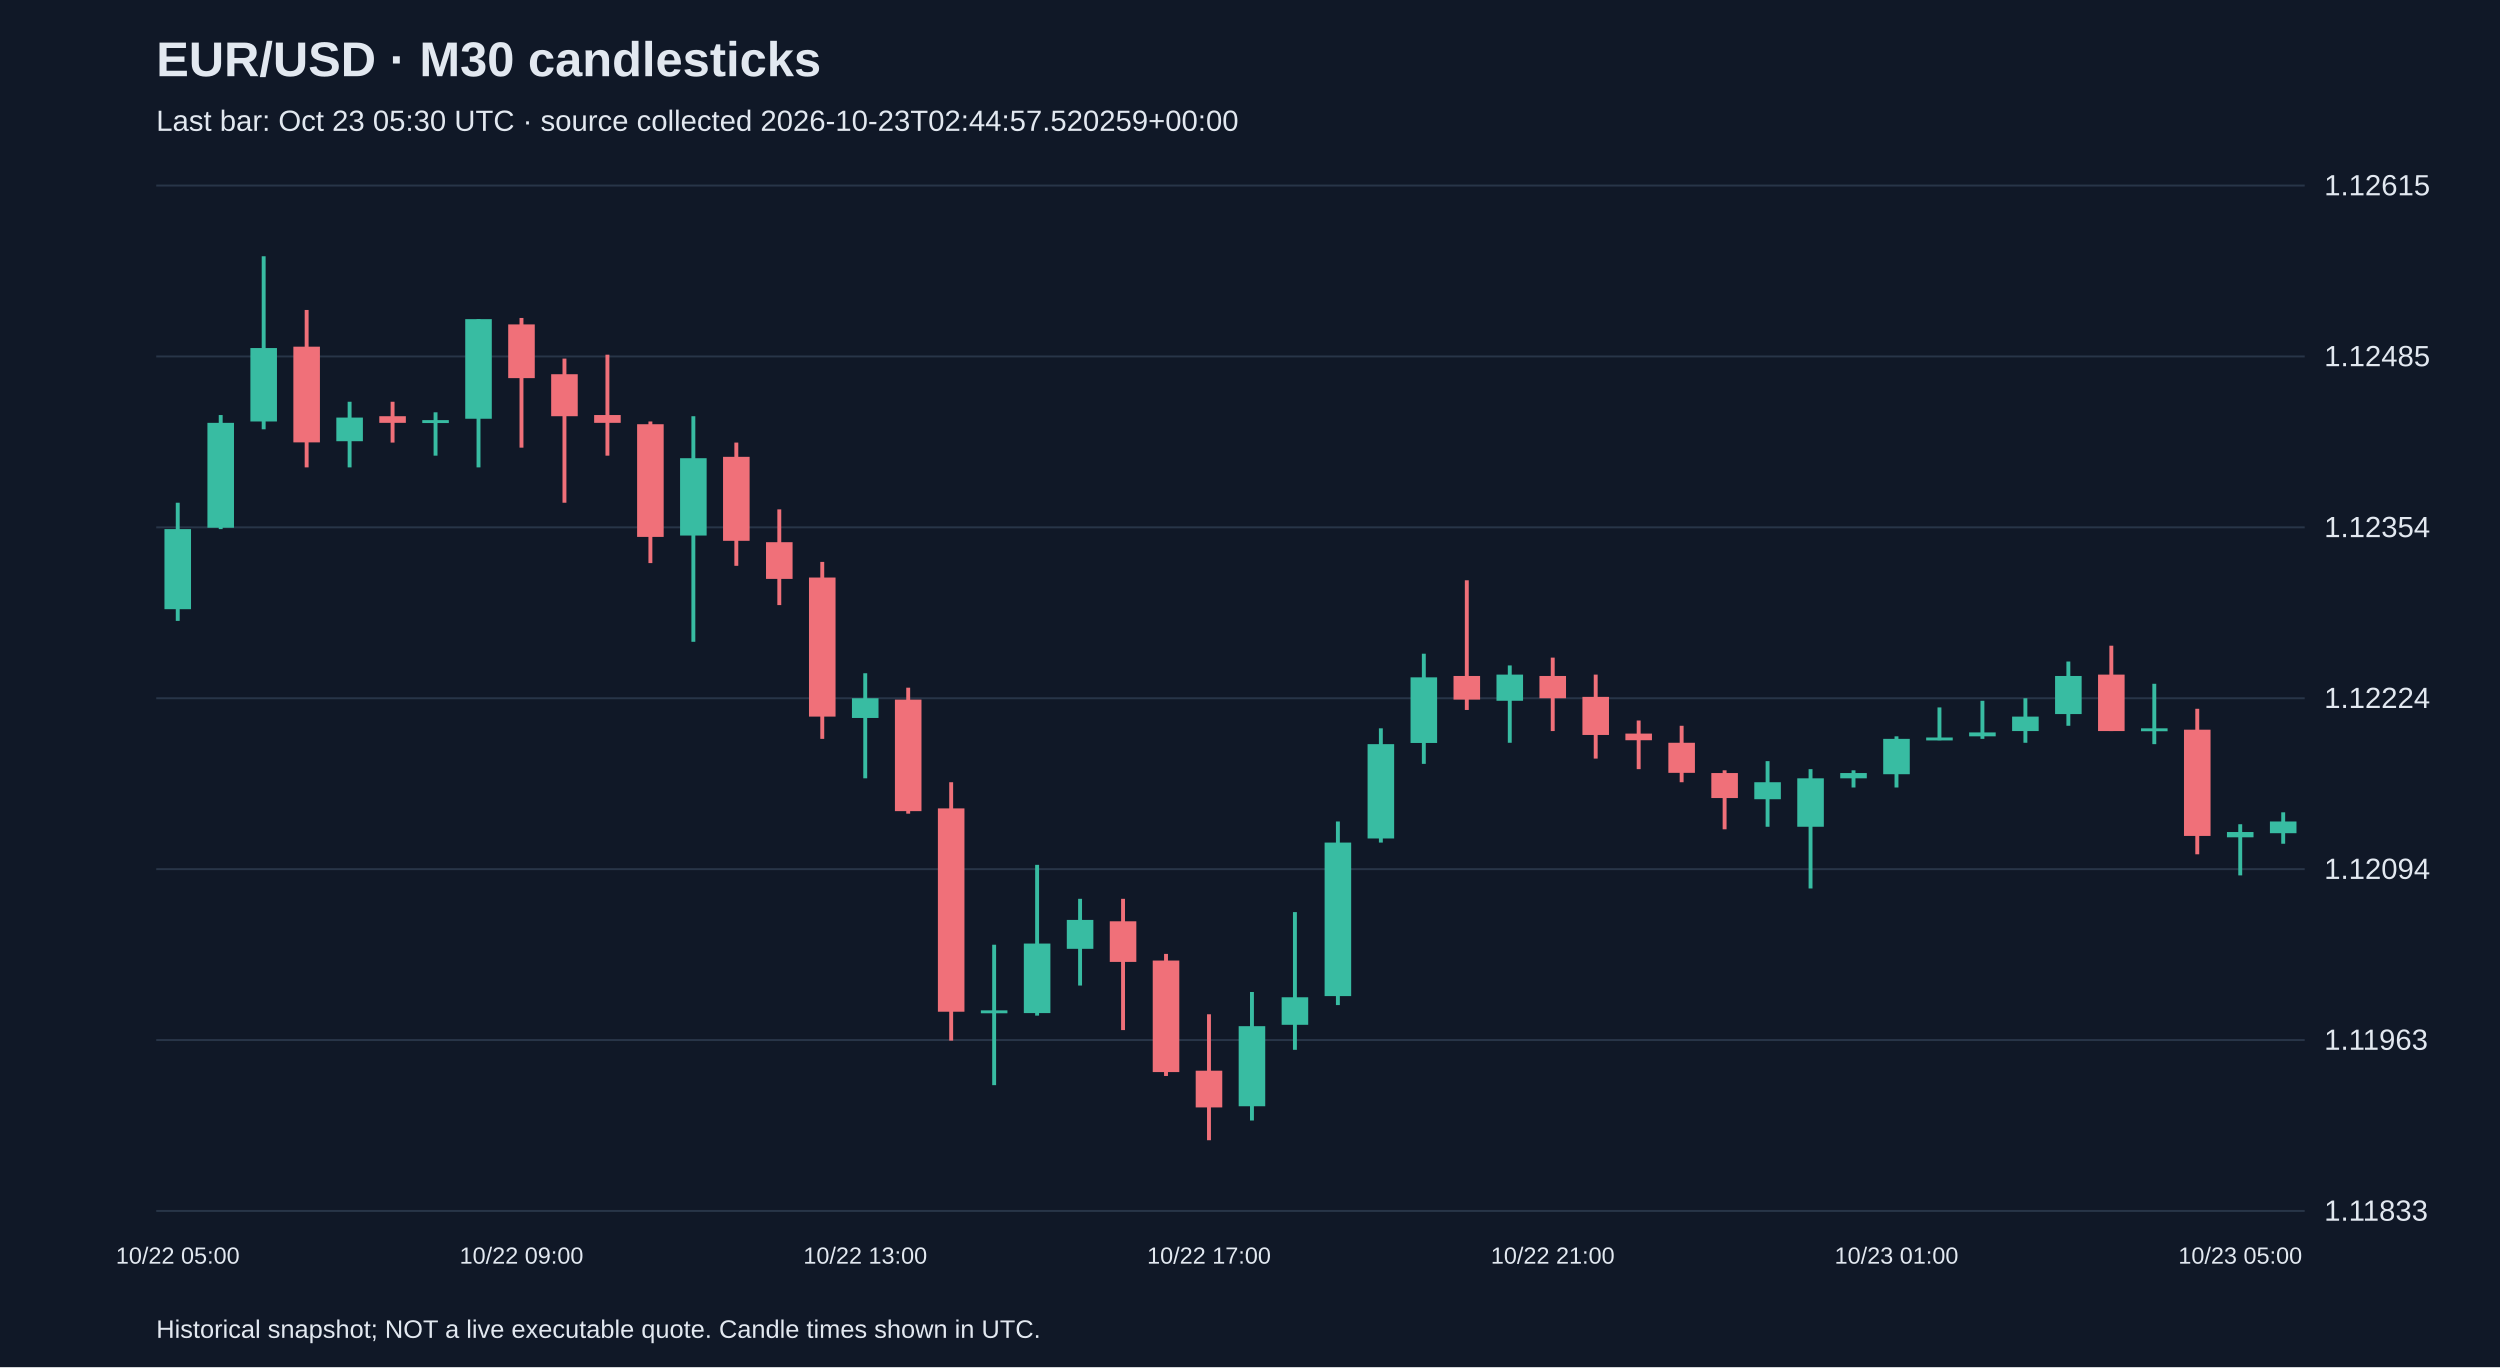
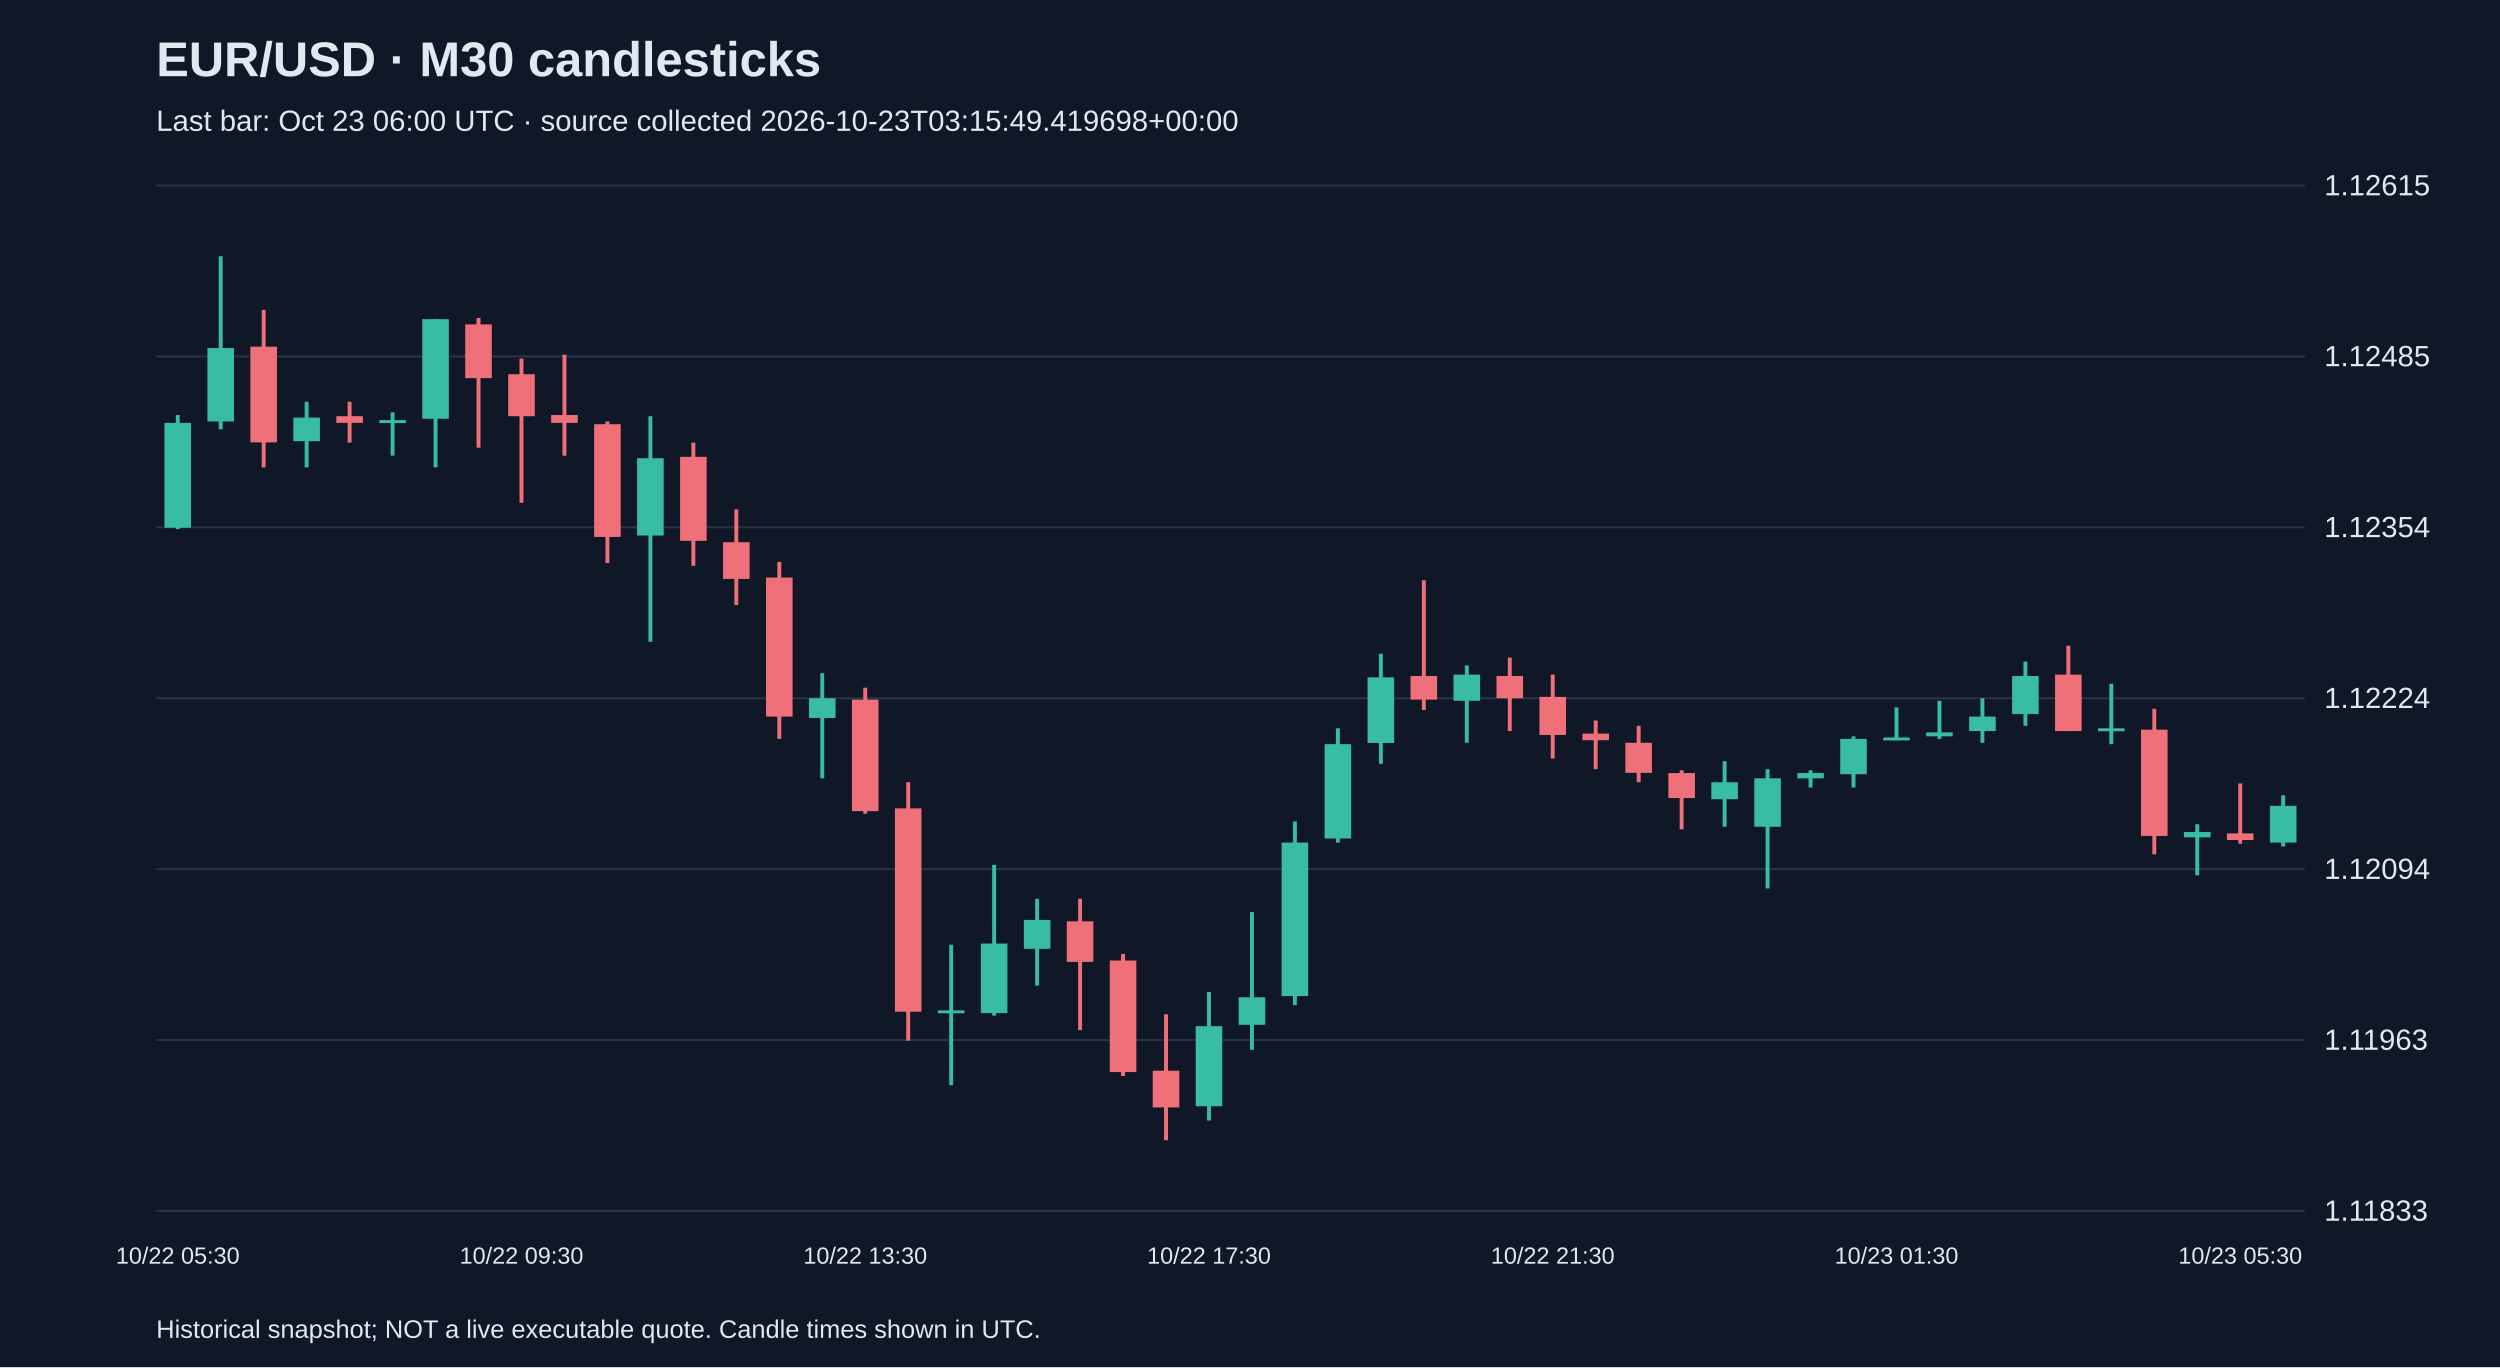
<svg xmlns="http://www.w3.org/2000/svg" viewBox="0 0 1280 700">
  <rect width="100%" height="100%" fill="#101827" />
  <style>text{font-family:Arial,sans-serif;fill:#e2e8f0}</style>
  <text x="80" y="39" font-size="25" font-weight="bold">EUR/USD · M30 candlesticks</text>
-   <text x="80" y="67" font-size="15" fill="#a6b1c5">Last bar: Oct 23 05:30 UTC · source collected 2026-10-23T02:44:57.520259+00:00</text>
+   <text x="80" y="67" font-size="15" fill="#a6b1c5">Last bar: Oct 23 06:00 UTC · source collected 2026-10-23T03:15:49.419698+00:00</text>
  <line x1="80" y1="620.0" x2="1180" y2="620.0" stroke="#283548" />
  <text x="1190" y="625.0" font-size="15">1.11833</text>
  <line x1="80" y1="532.5" x2="1180" y2="532.5" stroke="#283548" />
  <text x="1190" y="537.5" font-size="15">1.11963</text>
  <line x1="80" y1="445.0" x2="1180" y2="445.0" stroke="#283548" />
  <text x="1190" y="450.0" font-size="15">1.12094</text>
  <line x1="80" y1="357.5" x2="1180" y2="357.5" stroke="#283548" />
  <text x="1190" y="362.5" font-size="15">1.12224</text>
  <line x1="80" y1="270.0" x2="1180" y2="270.0" stroke="#283548" />
  <text x="1190" y="275.0" font-size="15">1.12354</text>
  <line x1="80" y1="182.5" x2="1180" y2="182.5" stroke="#283548" />
  <text x="1190" y="187.5" font-size="15">1.12485</text>
  <line x1="80" y1="95.0" x2="1180" y2="95.0" stroke="#283548" />
  <text x="1190" y="100.0" font-size="15">1.12615</text>
-   <line x1="91.0" y1="257.4" x2="91.0" y2="317.9" stroke="#38bca2" stroke-width="2" />
-   <rect x="84.2" y="270.9" width="13.6" height="41.0" fill="#38bca2" />
-   <text x="91.0" y="647" text-anchor="middle" font-size="12">10/22 05:00</text>
-   <line x1="113.0" y1="212.5" x2="113.0" y2="270.9" stroke="#38bca2" stroke-width="2" />
-   <rect x="106.2" y="216.5" width="13.6" height="53.7" fill="#38bca2" />
-   <line x1="135.0" y1="131.2" x2="135.0" y2="219.8" stroke="#38bca2" stroke-width="2" />
-   <rect x="128.2" y="178.2" width="13.6" height="37.6" fill="#38bca2" />
-   <line x1="157.0" y1="158.7" x2="157.0" y2="239.3" stroke="#f07079" stroke-width="2" />
-   <rect x="150.2" y="177.5" width="13.6" height="49.0" fill="#f07079" />
-   <line x1="179.0" y1="205.7" x2="179.0" y2="239.3" stroke="#38bca2" stroke-width="2" />
-   <rect x="172.2" y="213.8" width="13.6" height="12.1" fill="#38bca2" />
-   <line x1="201.0" y1="205.7" x2="201.0" y2="226.6" stroke="#f07079" stroke-width="2" />
-   <rect x="194.2" y="213.1" width="13.6" height="3.4" fill="#f07079" />
-   <line x1="223.0" y1="211.1" x2="223.0" y2="233.3" stroke="#38bca2" stroke-width="2" />
-   <rect x="216.2" y="215.1" width="13.6" height="1.5" fill="#38bca2" />
-   <line x1="245.0" y1="163.4" x2="245.0" y2="239.3" stroke="#38bca2" stroke-width="2" />
-   <rect x="238.2" y="163.4" width="13.6" height="51.0" fill="#38bca2" />
-   <line x1="267.0" y1="162.8" x2="267.0" y2="229.2" stroke="#f07079" stroke-width="2" />
-   <rect x="260.2" y="166.1" width="13.6" height="27.5" fill="#f07079" />
-   <text x="267.0" y="647" text-anchor="middle" font-size="12">10/22 09:00</text>
-   <line x1="289.0" y1="183.6" x2="289.0" y2="257.4" stroke="#f07079" stroke-width="2" />
-   <rect x="282.2" y="191.6" width="13.6" height="21.5" fill="#f07079" />
-   <line x1="311.0" y1="181.6" x2="311.0" y2="233.3" stroke="#f07079" stroke-width="2" />
-   <rect x="304.2" y="212.5" width="13.6" height="4.0" fill="#f07079" />
-   <line x1="333.0" y1="215.8" x2="333.0" y2="288.3" stroke="#f07079" stroke-width="2" />
-   <rect x="326.2" y="217.2" width="13.6" height="57.7" fill="#f07079" />
-   <line x1="355.0" y1="213.1" x2="355.0" y2="328.6" stroke="#38bca2" stroke-width="2" />
-   <rect x="348.2" y="234.6" width="13.6" height="39.6" fill="#38bca2" />
-   <line x1="377.0" y1="226.6" x2="377.0" y2="289.7" stroke="#f07079" stroke-width="2" />
-   <rect x="370.2" y="233.9" width="13.6" height="43.0" fill="#f07079" />
-   <line x1="399.0" y1="260.8" x2="399.0" y2="309.8" stroke="#f07079" stroke-width="2" />
-   <rect x="392.2" y="277.6" width="13.6" height="18.8" fill="#f07079" />
-   <line x1="421.0" y1="287.7" x2="421.0" y2="378.3" stroke="#f07079" stroke-width="2" />
-   <rect x="414.2" y="295.7" width="13.6" height="71.2" fill="#f07079" />
-   <line x1="443.0" y1="344.7" x2="443.0" y2="398.5" stroke="#38bca2" stroke-width="2" />
-   <rect x="436.2" y="357.5" width="13.6" height="10.1" fill="#38bca2" />
-   <text x="443.0" y="647" text-anchor="middle" font-size="12">10/22 13:00</text>
-   <line x1="465.0" y1="352.1" x2="465.0" y2="416.6" stroke="#f07079" stroke-width="2" />
-   <rect x="458.2" y="358.2" width="13.6" height="57.1" fill="#f07079" />
-   <line x1="487.0" y1="400.5" x2="487.0" y2="532.8" stroke="#f07079" stroke-width="2" />
-   <rect x="480.2" y="413.9" width="13.6" height="104.1" fill="#f07079" />
-   <line x1="509.0" y1="483.7" x2="509.0" y2="555.6" stroke="#38bca2" stroke-width="2" />
-   <rect x="502.2" y="517.3" width="13.6" height="1.5" fill="#38bca2" />
-   <line x1="531.0" y1="442.8" x2="531.0" y2="520.0" stroke="#38bca2" stroke-width="2" />
-   <rect x="524.2" y="483.1" width="13.6" height="35.6" fill="#38bca2" />
-   <line x1="553.0" y1="460.2" x2="553.0" y2="504.6" stroke="#38bca2" stroke-width="2" />
-   <rect x="546.2" y="471.0" width="13.6" height="14.8" fill="#38bca2" />
-   <line x1="575.0" y1="460.2" x2="575.0" y2="527.4" stroke="#f07079" stroke-width="2" />
-   <rect x="568.2" y="471.7" width="13.6" height="20.8" fill="#f07079" />
-   <line x1="597.0" y1="488.4" x2="597.0" y2="550.9" stroke="#f07079" stroke-width="2" />
-   <rect x="590.2" y="491.8" width="13.6" height="57.1" fill="#f07079" />
-   <line x1="619.0" y1="519.3" x2="619.0" y2="583.8" stroke="#f07079" stroke-width="2" />
-   <rect x="612.2" y="548.2" width="13.6" height="18.8" fill="#f07079" />
-   <text x="619.0" y="647" text-anchor="middle" font-size="12">10/22 17:00</text>
-   <line x1="641.0" y1="507.9" x2="641.0" y2="573.7" stroke="#38bca2" stroke-width="2" />
-   <rect x="634.2" y="525.4" width="13.6" height="41.0" fill="#38bca2" />
-   <line x1="663.0" y1="467.0" x2="663.0" y2="537.5" stroke="#38bca2" stroke-width="2" />
-   <rect x="656.2" y="510.6" width="13.6" height="14.1" fill="#38bca2" />
-   <line x1="685.0" y1="420.6" x2="685.0" y2="514.6" stroke="#38bca2" stroke-width="2" />
-   <rect x="678.2" y="431.4" width="13.6" height="78.6" fill="#38bca2" />
-   <line x1="707.0" y1="372.9" x2="707.0" y2="431.4" stroke="#38bca2" stroke-width="2" />
-   <rect x="700.2" y="381.0" width="13.6" height="48.3" fill="#38bca2" />
-   <line x1="729.0" y1="334.7" x2="729.0" y2="391.1" stroke="#38bca2" stroke-width="2" />
-   <rect x="722.2" y="346.8" width="13.6" height="33.6" fill="#38bca2" />
-   <line x1="751.0" y1="297.1" x2="751.0" y2="363.5" stroke="#f07079" stroke-width="2" />
-   <rect x="744.2" y="346.1" width="13.6" height="12.1" fill="#f07079" />
-   <line x1="773.0" y1="340.7" x2="773.0" y2="380.3" stroke="#38bca2" stroke-width="2" />
-   <rect x="766.2" y="345.4" width="13.6" height="13.4" fill="#38bca2" />
-   <line x1="795.0" y1="336.7" x2="795.0" y2="374.3" stroke="#f07079" stroke-width="2" />
-   <rect x="788.2" y="346.1" width="13.6" height="11.4" fill="#f07079" />
-   <text x="795.0" y="647" text-anchor="middle" font-size="12">10/22 21:00</text>
-   <line x1="817.0" y1="345.4" x2="817.0" y2="388.4" stroke="#f07079" stroke-width="2" />
-   <rect x="810.2" y="356.8" width="13.6" height="19.5" fill="#f07079" />
-   <line x1="839.0" y1="368.9" x2="839.0" y2="393.8" stroke="#f07079" stroke-width="2" />
-   <rect x="832.2" y="375.6" width="13.6" height="3.4" fill="#f07079" />
-   <line x1="861.0" y1="371.6" x2="861.0" y2="400.5" stroke="#f07079" stroke-width="2" />
-   <rect x="854.2" y="380.3" width="13.6" height="15.4" fill="#f07079" />
-   <line x1="883.0" y1="394.4" x2="883.0" y2="424.6" stroke="#f07079" stroke-width="2" />
-   <rect x="876.2" y="395.8" width="13.6" height="12.8" fill="#f07079" />
-   <line x1="905.0" y1="389.7" x2="905.0" y2="423.3" stroke="#38bca2" stroke-width="2" />
-   <rect x="898.2" y="400.5" width="13.6" height="8.7" fill="#38bca2" />
-   <line x1="927.0" y1="393.8" x2="927.0" y2="454.9" stroke="#38bca2" stroke-width="2" />
-   <rect x="920.2" y="398.5" width="13.6" height="24.8" fill="#38bca2" />
-   <line x1="949.0" y1="394.4" x2="949.0" y2="403.2" stroke="#38bca2" stroke-width="2" />
-   <rect x="942.2" y="395.8" width="13.6" height="2.7" fill="#38bca2" />
-   <line x1="971.0" y1="377.0" x2="971.0" y2="403.2" stroke="#38bca2" stroke-width="2" />
-   <rect x="964.2" y="378.3" width="13.6" height="18.1" fill="#38bca2" />
-   <text x="971.0" y="647" text-anchor="middle" font-size="12">10/23 01:00</text>
-   <line x1="993.0" y1="362.2" x2="993.0" y2="379.0" stroke="#38bca2" stroke-width="2" />
-   <rect x="986.2" y="377.6" width="13.6" height="1.5" fill="#38bca2" />
-   <line x1="1015.0" y1="358.8" x2="1015.0" y2="378.3" stroke="#38bca2" stroke-width="2" />
-   <rect x="1008.2" y="375.0" width="13.6" height="2.0" fill="#38bca2" />
-   <line x1="1037.0" y1="357.5" x2="1037.0" y2="380.3" stroke="#38bca2" stroke-width="2" />
-   <rect x="1030.2" y="366.9" width="13.6" height="7.4" fill="#38bca2" />
-   <line x1="1059.0" y1="338.7" x2="1059.0" y2="371.6" stroke="#38bca2" stroke-width="2" />
-   <rect x="1052.2" y="346.1" width="13.6" height="19.5" fill="#38bca2" />
-   <line x1="1081.0" y1="330.6" x2="1081.0" y2="374.3" stroke="#f07079" stroke-width="2" />
-   <rect x="1074.2" y="345.4" width="13.6" height="28.9" fill="#f07079" />
-   <line x1="1103.0" y1="350.1" x2="1103.0" y2="381.0" stroke="#38bca2" stroke-width="2" />
-   <rect x="1096.2" y="372.9" width="13.6" height="1.5" fill="#38bca2" />
-   <line x1="1125.0" y1="362.9" x2="1125.0" y2="437.4" stroke="#f07079" stroke-width="2" />
-   <rect x="1118.2" y="373.6" width="13.6" height="54.4" fill="#f07079" />
-   <line x1="1147.0" y1="422.0" x2="1147.0" y2="448.2" stroke="#38bca2" stroke-width="2" />
-   <rect x="1140.2" y="426.0" width="13.6" height="2.7" fill="#38bca2" />
-   <text x="1147.0" y="647" text-anchor="middle" font-size="12">10/23 05:00</text>
-   <line x1="1169.0" y1="415.9" x2="1169.0" y2="432.0" stroke="#38bca2" stroke-width="2" />
-   <rect x="1162.2" y="420.6" width="13.6" height="6.0" fill="#38bca2" />
+   <line x1="91.0" y1="212.5" x2="91.0" y2="270.9" stroke="#38bca2" stroke-width="2" />
+   <rect x="84.2" y="216.5" width="13.6" height="53.7" fill="#38bca2" />
+   <text x="91.0" y="647" text-anchor="middle" font-size="12">10/22 05:30</text>
+   <line x1="113.0" y1="131.2" x2="113.0" y2="219.8" stroke="#38bca2" stroke-width="2" />
+   <rect x="106.2" y="178.2" width="13.6" height="37.6" fill="#38bca2" />
+   <line x1="135.0" y1="158.7" x2="135.0" y2="239.3" stroke="#f07079" stroke-width="2" />
+   <rect x="128.2" y="177.5" width="13.6" height="49.0" fill="#f07079" />
+   <line x1="157.0" y1="205.7" x2="157.0" y2="239.3" stroke="#38bca2" stroke-width="2" />
+   <rect x="150.2" y="213.8" width="13.6" height="12.1" fill="#38bca2" />
+   <line x1="179.0" y1="205.7" x2="179.0" y2="226.6" stroke="#f07079" stroke-width="2" />
+   <rect x="172.2" y="213.1" width="13.6" height="3.4" fill="#f07079" />
+   <line x1="201.0" y1="211.1" x2="201.0" y2="233.3" stroke="#38bca2" stroke-width="2" />
+   <rect x="194.2" y="215.1" width="13.6" height="1.5" fill="#38bca2" />
+   <line x1="223.0" y1="163.4" x2="223.0" y2="239.3" stroke="#38bca2" stroke-width="2" />
+   <rect x="216.2" y="163.4" width="13.6" height="51.0" fill="#38bca2" />
+   <line x1="245.0" y1="162.8" x2="245.0" y2="229.2" stroke="#f07079" stroke-width="2" />
+   <rect x="238.2" y="166.1" width="13.6" height="27.5" fill="#f07079" />
+   <line x1="267.0" y1="183.6" x2="267.0" y2="257.4" stroke="#f07079" stroke-width="2" />
+   <rect x="260.2" y="191.6" width="13.6" height="21.5" fill="#f07079" />
+   <text x="267.0" y="647" text-anchor="middle" font-size="12">10/22 09:30</text>
+   <line x1="289.0" y1="181.6" x2="289.0" y2="233.3" stroke="#f07079" stroke-width="2" />
+   <rect x="282.2" y="212.5" width="13.6" height="4.0" fill="#f07079" />
+   <line x1="311.0" y1="215.8" x2="311.0" y2="288.3" stroke="#f07079" stroke-width="2" />
+   <rect x="304.2" y="217.2" width="13.6" height="57.7" fill="#f07079" />
+   <line x1="333.0" y1="213.1" x2="333.0" y2="328.6" stroke="#38bca2" stroke-width="2" />
+   <rect x="326.2" y="234.6" width="13.6" height="39.6" fill="#38bca2" />
+   <line x1="355.0" y1="226.6" x2="355.0" y2="289.7" stroke="#f07079" stroke-width="2" />
+   <rect x="348.2" y="233.9" width="13.6" height="43.0" fill="#f07079" />
+   <line x1="377.0" y1="260.8" x2="377.0" y2="309.8" stroke="#f07079" stroke-width="2" />
+   <rect x="370.2" y="277.6" width="13.6" height="18.8" fill="#f07079" />
+   <line x1="399.0" y1="287.7" x2="399.0" y2="378.3" stroke="#f07079" stroke-width="2" />
+   <rect x="392.2" y="295.7" width="13.6" height="71.2" fill="#f07079" />
+   <line x1="421.0" y1="344.7" x2="421.0" y2="398.5" stroke="#38bca2" stroke-width="2" />
+   <rect x="414.2" y="357.5" width="13.6" height="10.1" fill="#38bca2" />
+   <line x1="443.0" y1="352.1" x2="443.0" y2="416.6" stroke="#f07079" stroke-width="2" />
+   <rect x="436.2" y="358.2" width="13.6" height="57.1" fill="#f07079" />
+   <text x="443.0" y="647" text-anchor="middle" font-size="12">10/22 13:30</text>
+   <line x1="465.0" y1="400.5" x2="465.0" y2="532.8" stroke="#f07079" stroke-width="2" />
+   <rect x="458.2" y="413.9" width="13.6" height="104.1" fill="#f07079" />
+   <line x1="487.0" y1="483.7" x2="487.0" y2="555.6" stroke="#38bca2" stroke-width="2" />
+   <rect x="480.2" y="517.3" width="13.6" height="1.5" fill="#38bca2" />
+   <line x1="509.0" y1="442.8" x2="509.0" y2="520.0" stroke="#38bca2" stroke-width="2" />
+   <rect x="502.2" y="483.1" width="13.6" height="35.6" fill="#38bca2" />
+   <line x1="531.0" y1="460.2" x2="531.0" y2="504.6" stroke="#38bca2" stroke-width="2" />
+   <rect x="524.2" y="471.0" width="13.6" height="14.8" fill="#38bca2" />
+   <line x1="553.0" y1="460.2" x2="553.0" y2="527.4" stroke="#f07079" stroke-width="2" />
+   <rect x="546.2" y="471.7" width="13.6" height="20.8" fill="#f07079" />
+   <line x1="575.0" y1="488.4" x2="575.0" y2="550.9" stroke="#f07079" stroke-width="2" />
+   <rect x="568.2" y="491.8" width="13.6" height="57.1" fill="#f07079" />
+   <line x1="597.0" y1="519.3" x2="597.0" y2="583.8" stroke="#f07079" stroke-width="2" />
+   <rect x="590.2" y="548.2" width="13.6" height="18.8" fill="#f07079" />
+   <line x1="619.0" y1="507.9" x2="619.0" y2="573.7" stroke="#38bca2" stroke-width="2" />
+   <rect x="612.2" y="525.4" width="13.6" height="41.0" fill="#38bca2" />
+   <text x="619.0" y="647" text-anchor="middle" font-size="12">10/22 17:30</text>
+   <line x1="641.0" y1="467.0" x2="641.0" y2="537.5" stroke="#38bca2" stroke-width="2" />
+   <rect x="634.2" y="510.6" width="13.6" height="14.1" fill="#38bca2" />
+   <line x1="663.0" y1="420.6" x2="663.0" y2="514.6" stroke="#38bca2" stroke-width="2" />
+   <rect x="656.2" y="431.4" width="13.6" height="78.6" fill="#38bca2" />
+   <line x1="685.0" y1="372.9" x2="685.0" y2="431.4" stroke="#38bca2" stroke-width="2" />
+   <rect x="678.2" y="381.0" width="13.6" height="48.3" fill="#38bca2" />
+   <line x1="707.0" y1="334.7" x2="707.0" y2="391.1" stroke="#38bca2" stroke-width="2" />
+   <rect x="700.2" y="346.8" width="13.6" height="33.6" fill="#38bca2" />
+   <line x1="729.0" y1="297.1" x2="729.0" y2="363.5" stroke="#f07079" stroke-width="2" />
+   <rect x="722.2" y="346.1" width="13.6" height="12.1" fill="#f07079" />
+   <line x1="751.0" y1="340.7" x2="751.0" y2="380.3" stroke="#38bca2" stroke-width="2" />
+   <rect x="744.2" y="345.4" width="13.6" height="13.4" fill="#38bca2" />
+   <line x1="773.0" y1="336.7" x2="773.0" y2="374.3" stroke="#f07079" stroke-width="2" />
+   <rect x="766.2" y="346.1" width="13.6" height="11.4" fill="#f07079" />
+   <line x1="795.0" y1="345.4" x2="795.0" y2="388.4" stroke="#f07079" stroke-width="2" />
+   <rect x="788.2" y="356.8" width="13.6" height="19.5" fill="#f07079" />
+   <text x="795.0" y="647" text-anchor="middle" font-size="12">10/22 21:30</text>
+   <line x1="817.0" y1="368.9" x2="817.0" y2="393.8" stroke="#f07079" stroke-width="2" />
+   <rect x="810.2" y="375.6" width="13.6" height="3.4" fill="#f07079" />
+   <line x1="839.0" y1="371.6" x2="839.0" y2="400.5" stroke="#f07079" stroke-width="2" />
+   <rect x="832.2" y="380.3" width="13.6" height="15.4" fill="#f07079" />
+   <line x1="861.0" y1="394.4" x2="861.0" y2="424.6" stroke="#f07079" stroke-width="2" />
+   <rect x="854.2" y="395.8" width="13.6" height="12.8" fill="#f07079" />
+   <line x1="883.0" y1="389.7" x2="883.0" y2="423.3" stroke="#38bca2" stroke-width="2" />
+   <rect x="876.2" y="400.5" width="13.6" height="8.7" fill="#38bca2" />
+   <line x1="905.0" y1="393.8" x2="905.0" y2="454.9" stroke="#38bca2" stroke-width="2" />
+   <rect x="898.2" y="398.5" width="13.6" height="24.8" fill="#38bca2" />
+   <line x1="927.0" y1="394.4" x2="927.0" y2="403.2" stroke="#38bca2" stroke-width="2" />
+   <rect x="920.2" y="395.8" width="13.6" height="2.7" fill="#38bca2" />
+   <line x1="949.0" y1="377.0" x2="949.0" y2="403.2" stroke="#38bca2" stroke-width="2" />
+   <rect x="942.2" y="378.3" width="13.6" height="18.1" fill="#38bca2" />
+   <line x1="971.0" y1="362.2" x2="971.0" y2="379.0" stroke="#38bca2" stroke-width="2" />
+   <rect x="964.2" y="377.6" width="13.6" height="1.5" fill="#38bca2" />
+   <text x="971.0" y="647" text-anchor="middle" font-size="12">10/23 01:30</text>
+   <line x1="993.0" y1="358.8" x2="993.0" y2="378.3" stroke="#38bca2" stroke-width="2" />
+   <rect x="986.2" y="375.0" width="13.6" height="2.0" fill="#38bca2" />
+   <line x1="1015.0" y1="357.5" x2="1015.0" y2="380.3" stroke="#38bca2" stroke-width="2" />
+   <rect x="1008.2" y="366.9" width="13.6" height="7.4" fill="#38bca2" />
+   <line x1="1037.0" y1="338.7" x2="1037.0" y2="371.6" stroke="#38bca2" stroke-width="2" />
+   <rect x="1030.2" y="346.1" width="13.6" height="19.5" fill="#38bca2" />
+   <line x1="1059.0" y1="330.6" x2="1059.0" y2="374.3" stroke="#f07079" stroke-width="2" />
+   <rect x="1052.2" y="345.4" width="13.6" height="28.9" fill="#f07079" />
+   <line x1="1081.0" y1="350.1" x2="1081.0" y2="381.0" stroke="#38bca2" stroke-width="2" />
+   <rect x="1074.2" y="372.9" width="13.6" height="1.5" fill="#38bca2" />
+   <line x1="1103.0" y1="362.9" x2="1103.0" y2="437.4" stroke="#f07079" stroke-width="2" />
+   <rect x="1096.2" y="373.6" width="13.6" height="54.4" fill="#f07079" />
+   <line x1="1125.0" y1="422.0" x2="1125.0" y2="448.2" stroke="#38bca2" stroke-width="2" />
+   <rect x="1118.2" y="426.0" width="13.6" height="2.7" fill="#38bca2" />
+   <line x1="1147.0" y1="401.1" x2="1147.0" y2="432.0" stroke="#f07079" stroke-width="2" />
+   <rect x="1140.2" y="426.7" width="13.6" height="3.4" fill="#f07079" />
+   <text x="1147.0" y="647" text-anchor="middle" font-size="12">10/23 05:30</text>
+   <line x1="1169.0" y1="407.2" x2="1169.0" y2="433.4" stroke="#38bca2" stroke-width="2" />
+   <rect x="1162.2" y="412.6" width="13.6" height="18.8" fill="#38bca2" />
  <text x="80" y="685" font-size="13">Historical snapshot; NOT a live executable quote. Candle times shown in UTC.</text>
</svg>
